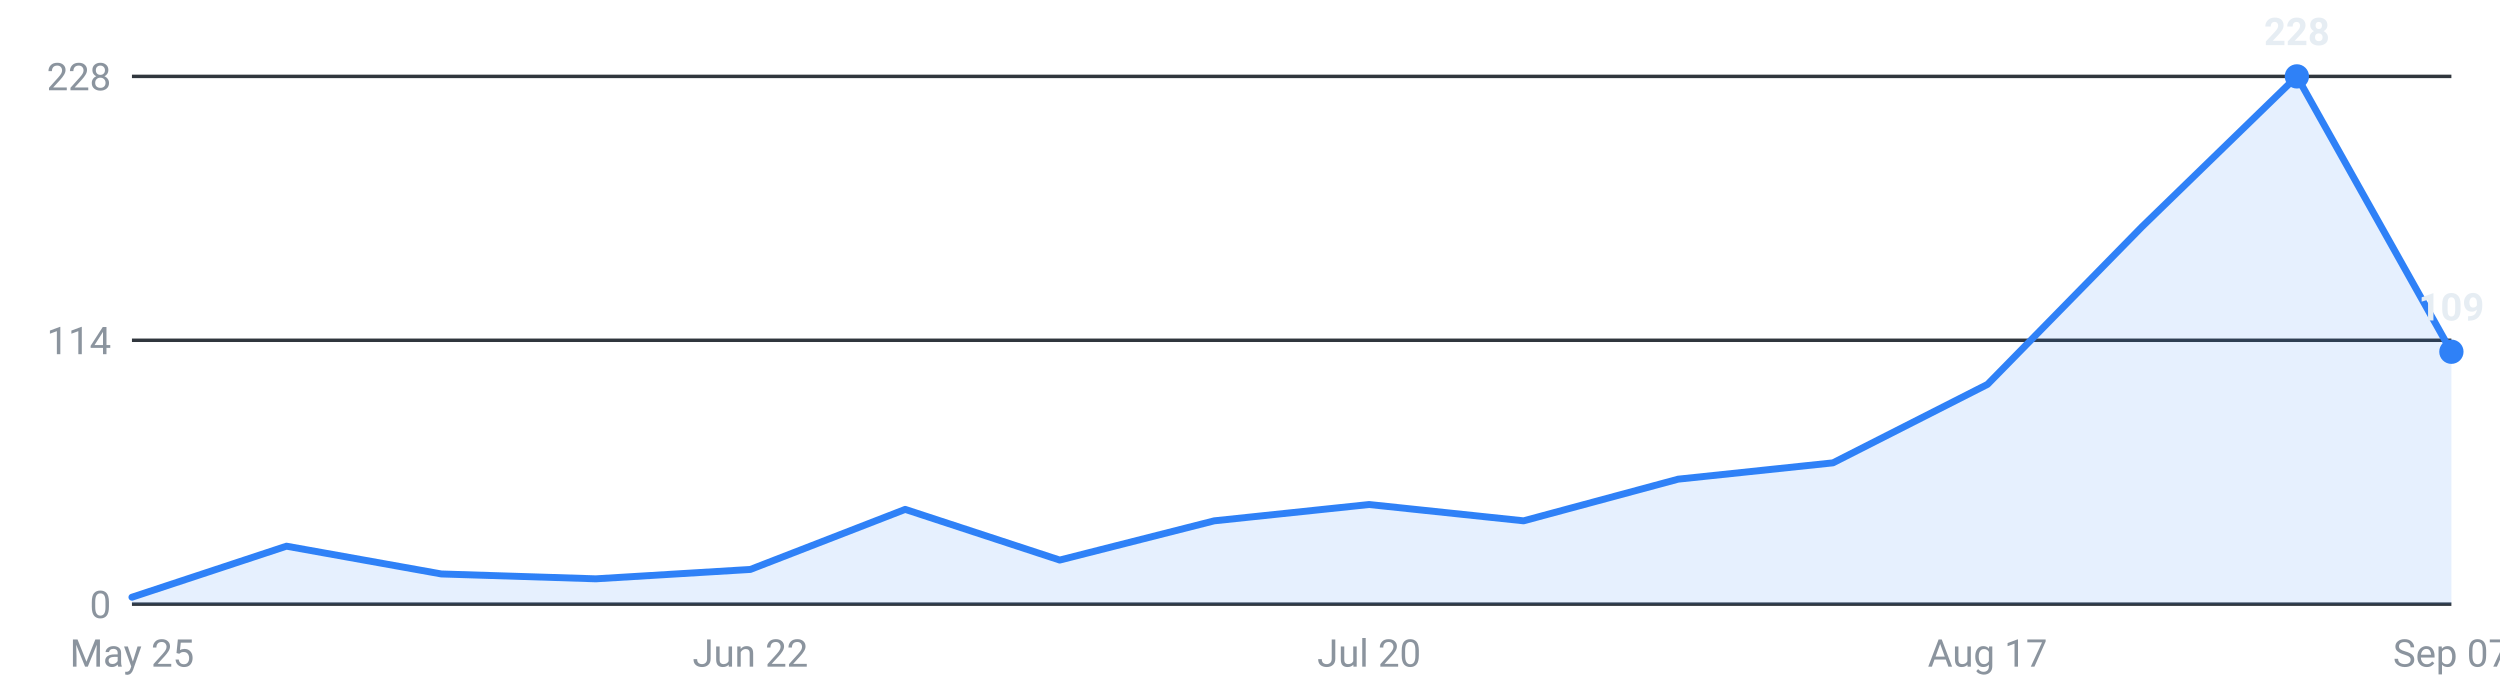
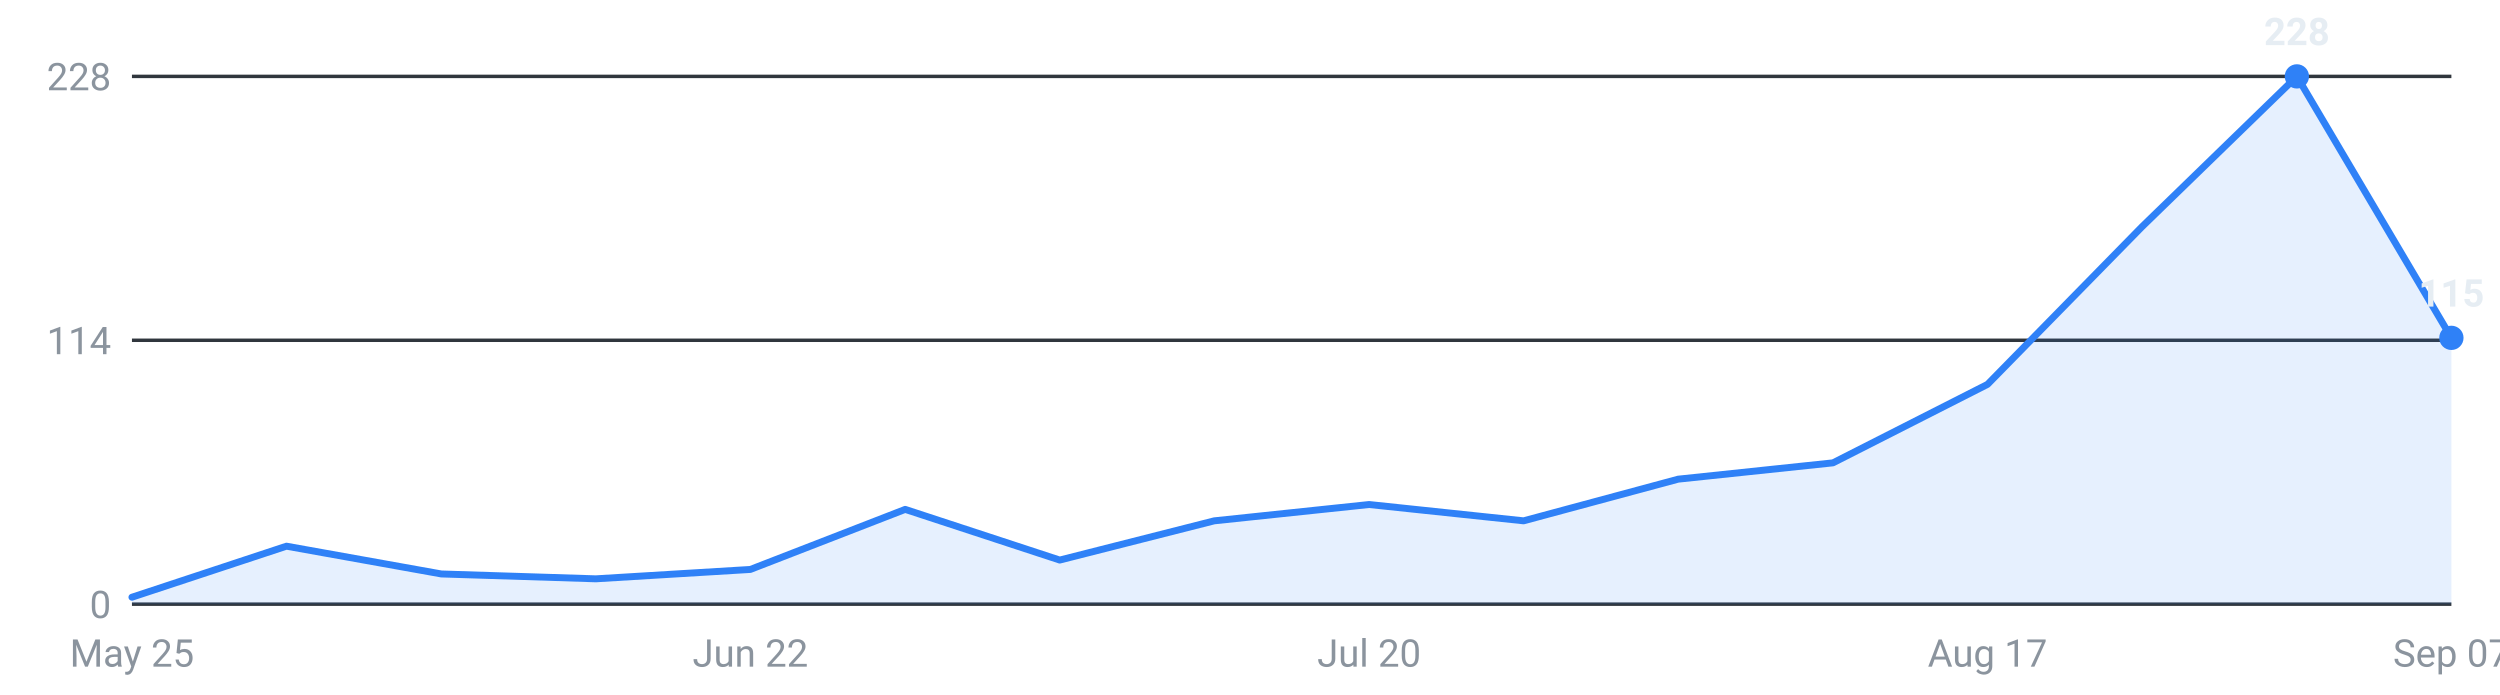
<svg xmlns="http://www.w3.org/2000/svg" viewBox="0 0 720 200" width="720" height="200" role="img" aria-label="Internships posted per week, last 16 weeks">
  <g font-family="-apple-system,Segoe UI,Roboto,sans-serif" font-size="11">
    <line x1="38" y1="174.0" x2="706" y2="174.0" stroke="#30363d" stroke-width="1" />
    <text x="32" y="178.0" text-anchor="end" fill="#8b949e">0</text>
    <line x1="38" y1="98.0" x2="706" y2="98.0" stroke="#30363d" stroke-width="1" />
    <text x="32" y="102.0" text-anchor="end" fill="#8b949e">114</text>
    <line x1="38" y1="22.0" x2="706" y2="22.0" stroke="#30363d" stroke-width="1" />
    <text x="32" y="26.0" text-anchor="end" fill="#8b949e">228</text>
-     <path d="M38.0,174 L38.0,172.0 L82.5,157.3 L127.1,165.3 L171.6,166.7 L216.1,164.0 L260.7,146.7 L305.2,161.3 L349.7,150.0 L394.3,145.3 L438.8,150.0 L483.3,138.0 L527.9,133.3 L572.4,110.7 L616.9,65.3 L661.5,22.0 L706.0,101.3 L706.0,174 Z" fill="#2f81f7" fill-opacity="0.12" />
-     <polyline points="38.0,172.0 82.5,157.3 127.1,165.3 171.6,166.7 216.1,164.0 260.7,146.7 305.2,161.3 349.7,150.0 394.3,145.3 438.8,150.0 483.3,138.0 527.9,133.3 572.4,110.7 616.9,65.3 661.5,22.0 706.0,101.3" fill="none" stroke="#2f81f7" stroke-width="2" stroke-linejoin="round" stroke-linecap="round" />
+     <path d="M38.0,174 L38.0,172.0 L82.5,157.3 L127.1,165.3 L171.6,166.7 L216.1,164.0 L260.7,146.7 L305.2,161.3 L349.7,150.0 L394.3,145.3 L438.8,150.0 L483.3,138.0 L527.9,133.3 L572.4,110.7 L616.9,65.3 L661.5,22.0 L706.0,97.3 L706.0,174 Z" fill="#2f81f7" fill-opacity="0.12" />
+     <polyline points="38.0,172.0 82.5,157.3 127.1,165.3 171.6,166.7 216.1,164.0 260.7,146.7 305.2,161.3 349.7,150.0 394.3,145.3 438.8,150.0 483.3,138.0 527.9,133.3 572.4,110.7 616.9,65.3 661.5,22.0 706.0,97.3" fill="none" stroke="#2f81f7" stroke-width="2" stroke-linejoin="round" stroke-linecap="round" />
    <circle cx="661.5" cy="22.0" r="3.5" fill="#2f81f7" />
    <text x="661.5" y="13.0" text-anchor="middle" fill="#e6edf3" font-weight="600">228</text>
-     <circle cx="706.0" cy="101.3" r="3.5" fill="#2f81f7" />
-     <text x="706.0" y="92.3" text-anchor="middle" fill="#e6edf3" font-weight="600">109</text>
+     <circle cx="706.0" cy="97.3" r="3.5" fill="#2f81f7" />
+     <text x="706.0" y="88.3" text-anchor="middle" fill="#e6edf3" font-weight="600">115</text>
    <text x="38.0" y="192" text-anchor="middle" fill="#8b949e">May 25</text>
    <text x="216.1" y="192" text-anchor="middle" fill="#8b949e">Jun 22</text>
    <text x="394.3" y="192" text-anchor="middle" fill="#8b949e">Jul 20</text>
    <text x="572.4" y="192" text-anchor="middle" fill="#8b949e">Aug 17</text>
    <text x="706.0" y="192" text-anchor="middle" fill="#8b949e">Sep 07</text>
  </g>
</svg>
